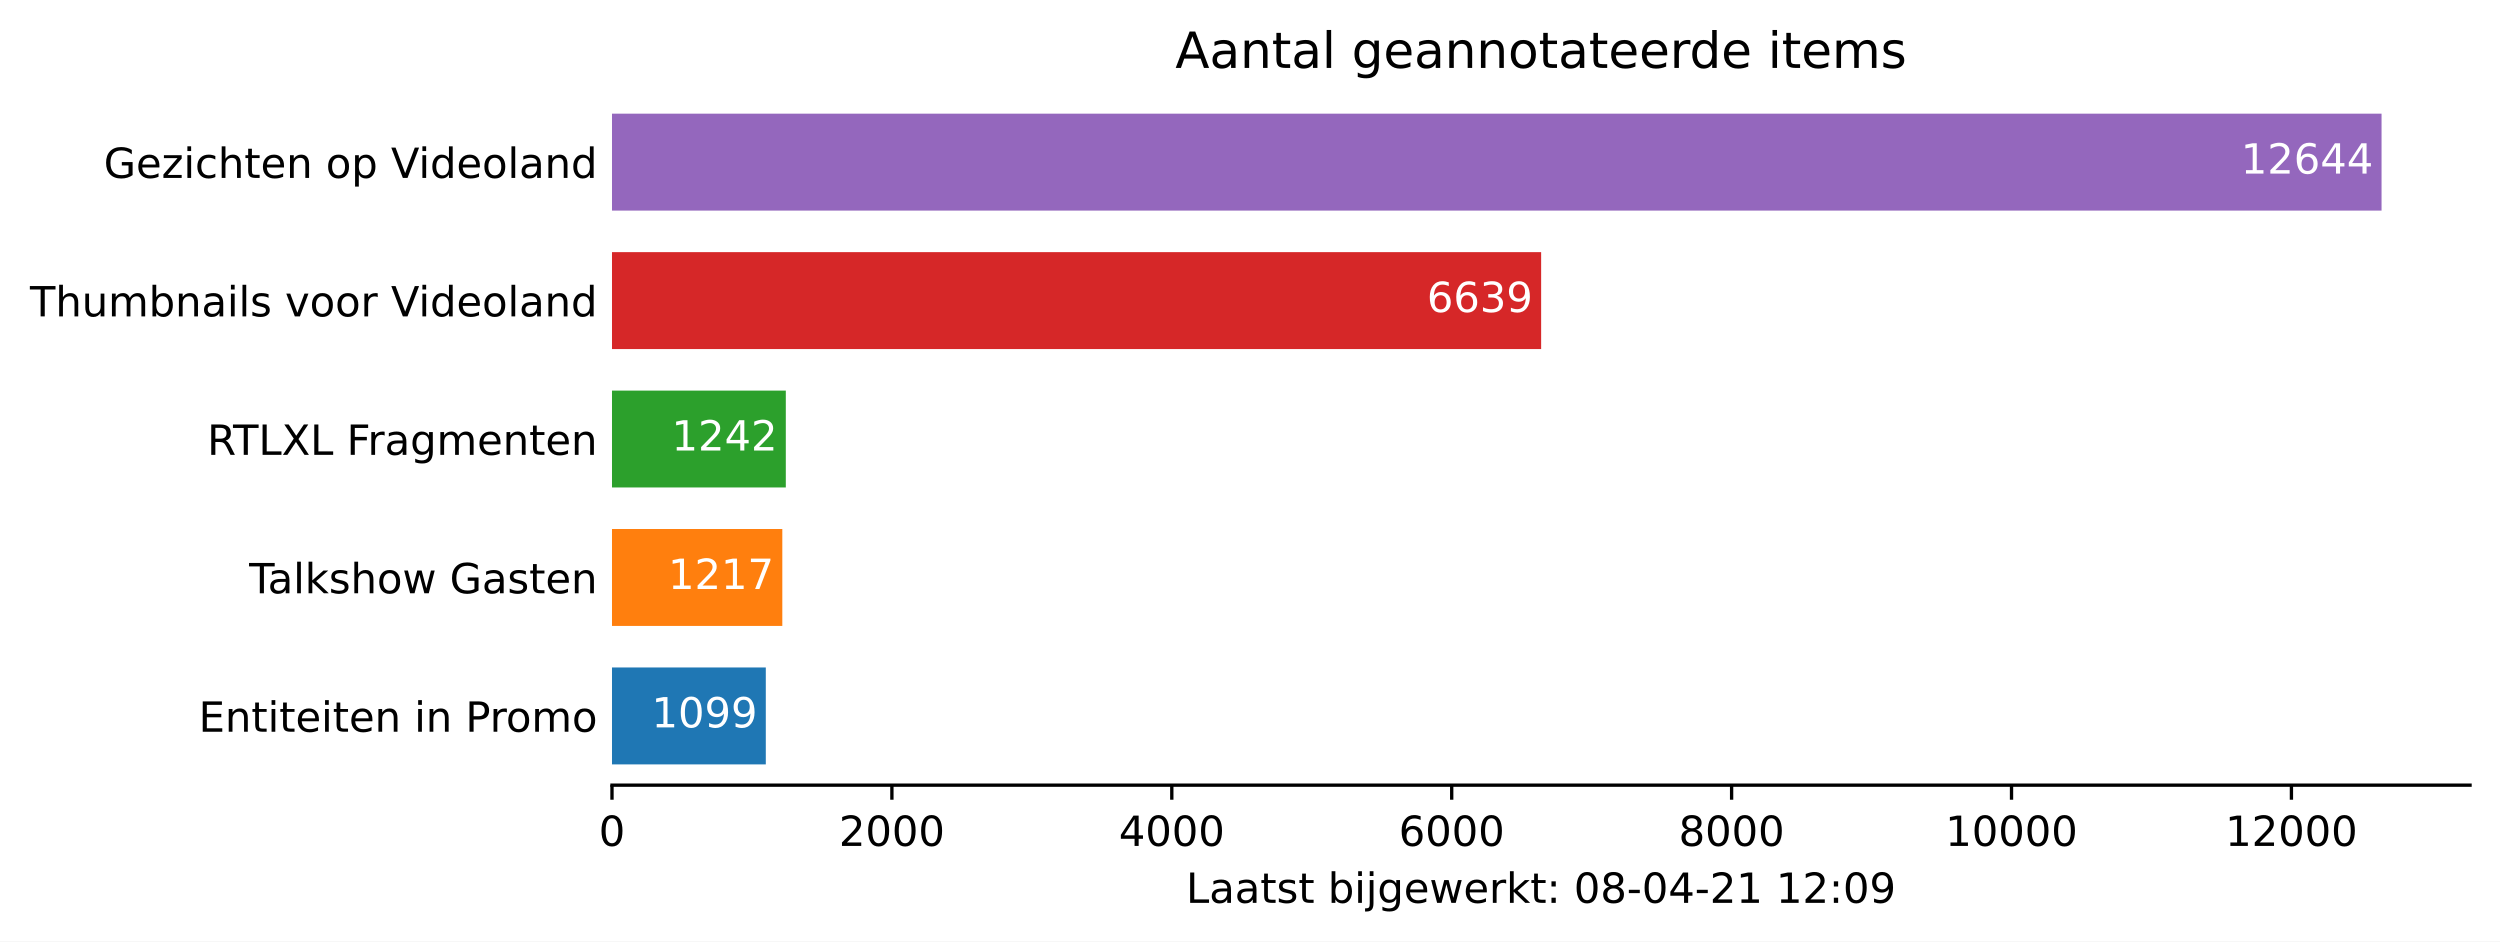
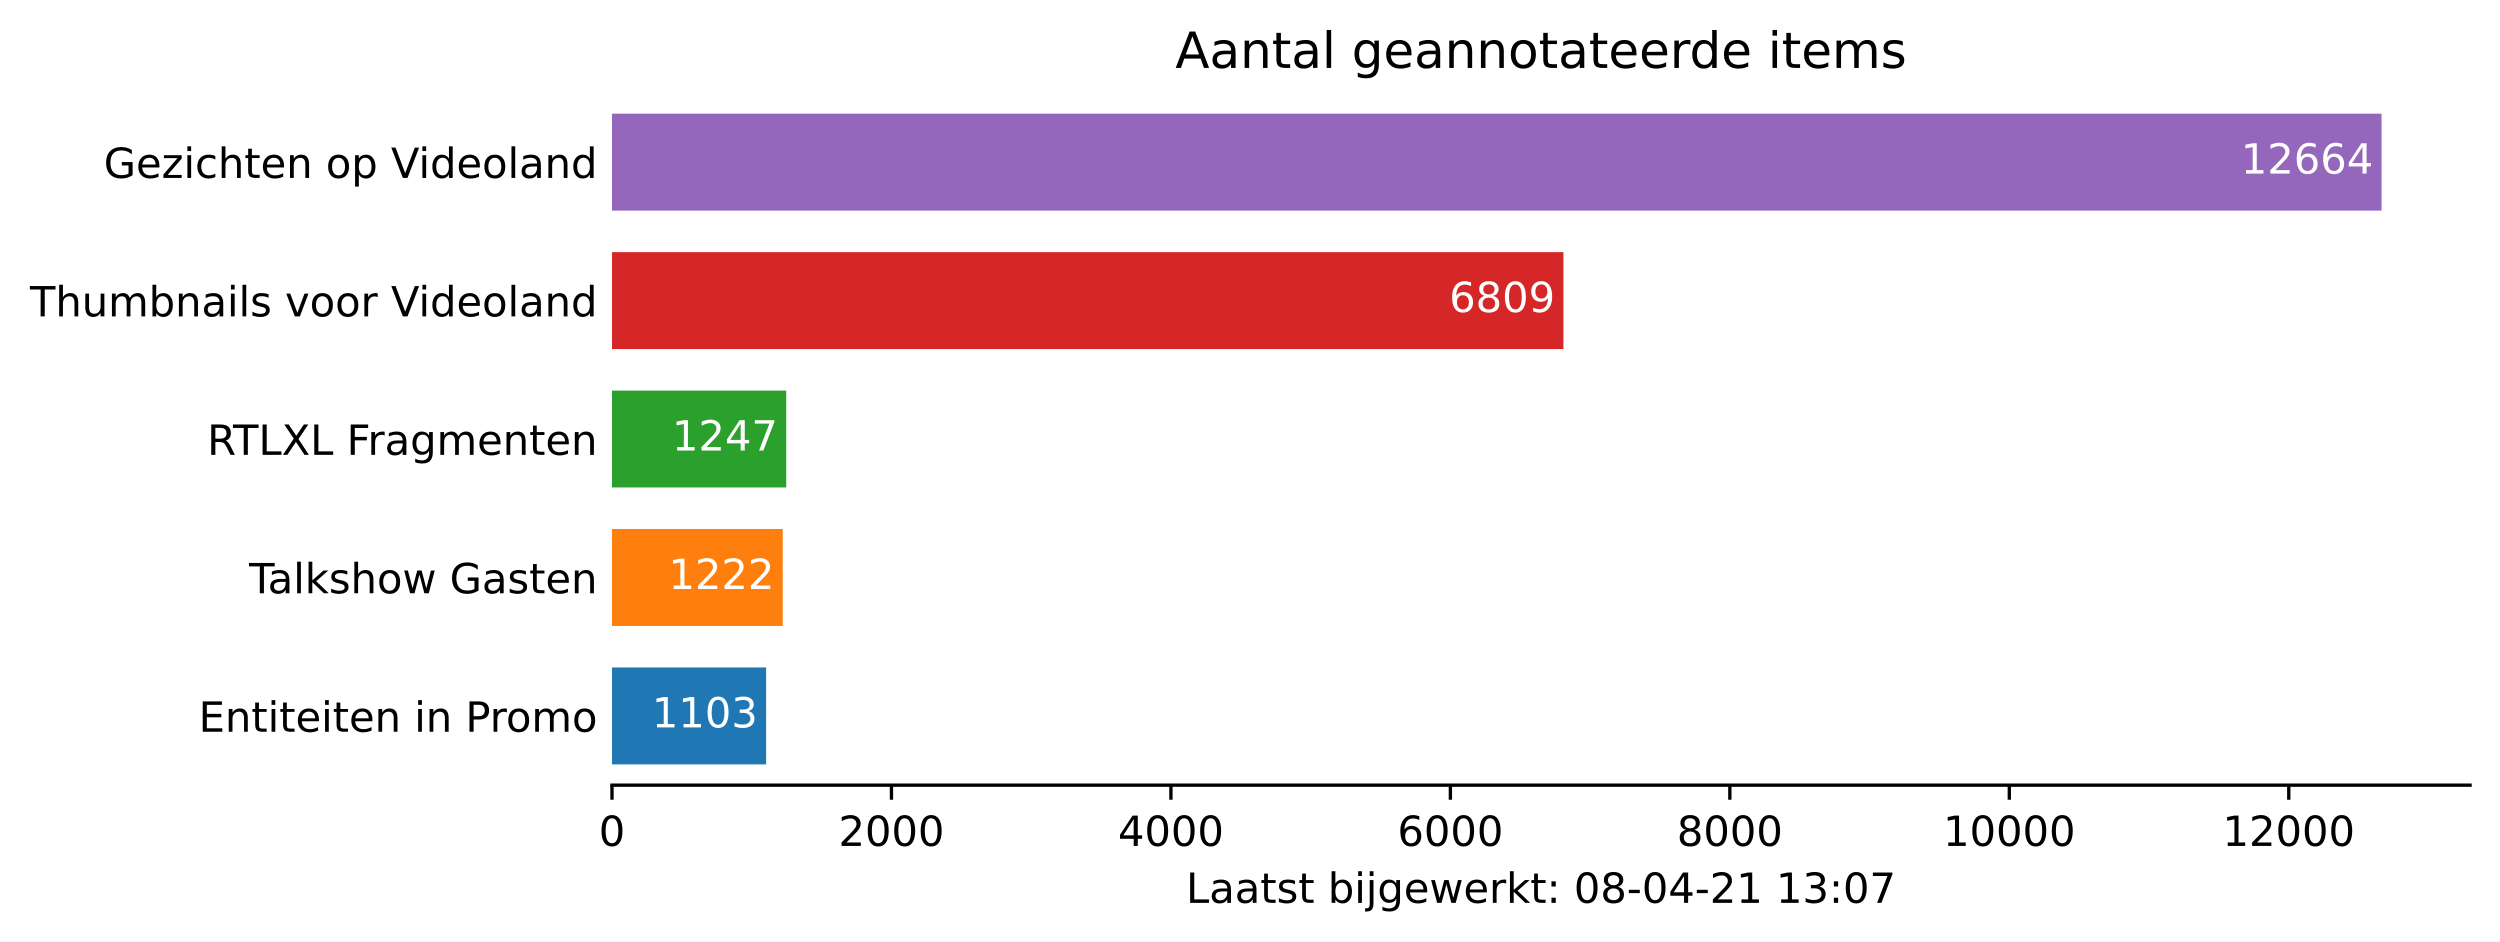
<svg xmlns="http://www.w3.org/2000/svg" xmlns:xlink="http://www.w3.org/1999/xlink" height="226.194pt" version="1.1" viewBox="0 0 600.633 226.194" width="600.633pt">
  <defs>
    <style type="text/css">*{stroke-linecap:butt;stroke-linejoin:round;}</style>
  </defs>
  <g id="figure_1">
    <g id="patch_1">
      <path d="M 0 226.194  L 600.633 226.194  L 600.633 0  L 0 0  z " style="fill:#ffffff;" />
    </g>
    <g id="axes_1">
      <g id="patch_2">
        <path d="M 147.033 188.638  L 593.433 188.638  L 593.433 22.318  L 147.033 22.318  z " style="fill:#ffffff;" />
      </g>
      <g id="patch_3">
-         <path clip-path="url(#pe1abde18d8)" d="M 147.033 183.649  L 183.986 183.649  L 183.986 160.364  L 147.033 160.364  z " style="fill:#1f77b4;" />
+         <path clip-path="url(#p0bf81b974d)" d="M 147.033 183.649  L 184.062 183.649  L 184.062 160.364  L 147.033 160.364  z " style="fill:#1f77b4;" />
      </g>
      <g id="patch_4">
-         <path clip-path="url(#pe1abde18d8)" d="M 147.033 150.385  L 187.953 150.385  L 187.953 127.1  L 147.033 127.1  z " style="fill:#ff7f0e;" />
+         <path clip-path="url(#p0bf81b974d)" d="M 147.033 150.385  L 188.057 150.385  L 188.057 127.1  L 147.033 127.1  z " style="fill:#ff7f0e;" />
      </g>
      <g id="patch_5">
-         <path clip-path="url(#pe1abde18d8)" d="M 147.033 117.121  L 188.794 117.121  L 188.794 93.836  L 147.033 93.836  z " style="fill:#2ca02c;" />
+         <path clip-path="url(#p0bf81b974d)" d="M 147.033 117.121  L 188.896 117.121  L 188.896 93.836  L 147.033 93.836  z " style="fill:#2ca02c;" />
      </g>
      <g id="patch_6">
-         <path clip-path="url(#pe1abde18d8)" d="M 147.033 83.857  L 370.263 83.857  L 370.263 60.572  L 147.033 60.572  z " style="fill:#d62728;" />
+         <path clip-path="url(#p0bf81b974d)" d="M 147.033 83.857  L 375.618 83.857  L 375.618 60.572  L 147.033 60.572  z " style="fill:#d62728;" />
      </g>
      <g id="patch_7">
-         <path clip-path="url(#pe1abde18d8)" d="M 147.033 50.593  L 572.176 50.593  L 572.176 27.308  L 147.033 27.308  z " style="fill:#9467bd;" />
+         <path clip-path="url(#p0bf81b974d)" d="M 147.033 50.593  L 572.176 50.593  L 572.176 27.308  L 147.033 27.308  z " style="fill:#9467bd;" />
      </g>
      <g id="matplotlib.axis_1">
        <g id="xtick_1">
          <g id="line2d_1">
            <defs>
-               <path d="M 0 0  L 0 3.5  " id="mc1a44e7379" style="stroke:#000000;stroke-width:0.8;" />
+               <path d="M 0 0  L 0 3.5  " id="m36cfca9e15" style="stroke:#000000;stroke-width:0.8;" />
            </defs>
            <g>
-               <use style="stroke:#000000;stroke-width:0.8;" x="147.033" xlink:href="#mc1a44e7379" y="188.638" />
+               <use style="stroke:#000000;stroke-width:0.8;" x="147.033" xlink:href="#m36cfca9e15" y="188.638" />
            </g>
          </g>
          <g id="text_1">
            <g transform="translate(143.8516 203.2366)scale(0.1 -0.1)">
              <defs>
                <path d="M 2034 4250  Q 1547 4250 1301 3770  Q 1056 3291 1056 2328  Q 1056 1369 1301 889  Q 1547 409 2034 409  Q 2525 409 2770 889  Q 3016 1369 3016 2328  Q 3016 3291 2770 3770  Q 2525 4250 2034 4250  z M 2034 4750  Q 2819 4750 3233 4129  Q 3647 3509 3647 2328  Q 3647 1150 3233 529  Q 2819 -91 2034 -91  Q 1250 -91 836 529  Q 422 1150 422 2328  Q 422 3509 836 4129  Q 1250 4750 2034 4750  z " id="DejaVuSans-30" transform="scale(0.015625)" />
              </defs>
              <use xlink:href="#DejaVuSans-30" />
            </g>
          </g>
        </g>
        <g id="xtick_2">
          <g id="line2d_2">
            <g>
-               <use style="stroke:#000000;stroke-width:0.8;" x="214.281" xlink:href="#mc1a44e7379" y="188.638" />
+               <use style="stroke:#000000;stroke-width:0.8;" x="214.175" xlink:href="#m36cfca9e15" y="188.638" />
            </g>
          </g>
          <g id="text_2">
-             <g transform="translate(201.556 203.2366)scale(0.1 -0.1)">
+             <g transform="translate(201.4498 203.2366)scale(0.1 -0.1)">
              <defs>
                <path d="M 1228 531  L 3431 531  L 3431 0  L 469 0  L 469 531  Q 828 903 1448 1529  Q 2069 2156 2228 2338  Q 2531 2678 2651 2914  Q 2772 3150 2772 3378  Q 2772 3750 2511 3984  Q 2250 4219 1831 4219  Q 1534 4219 1204 4116  Q 875 4013 500 3803  L 500 4441  Q 881 4594 1212 4672  Q 1544 4750 1819 4750  Q 2544 4750 2975 4387  Q 3406 4025 3406 3419  Q 3406 3131 3298 2873  Q 3191 2616 2906 2266  Q 2828 2175 2409 1742  Q 1991 1309 1228 531  z " id="DejaVuSans-32" transform="scale(0.015625)" />
              </defs>
              <use xlink:href="#DejaVuSans-32" />
              <use x="63.623" xlink:href="#DejaVuSans-30" />
              <use x="127.246" xlink:href="#DejaVuSans-30" />
              <use x="190.869" xlink:href="#DejaVuSans-30" />
            </g>
          </g>
        </g>
        <g id="xtick_3">
          <g id="line2d_3">
            <g>
-               <use style="stroke:#000000;stroke-width:0.8;" x="281.529" xlink:href="#mc1a44e7379" y="188.638" />
+               <use style="stroke:#000000;stroke-width:0.8;" x="281.317" xlink:href="#m36cfca9e15" y="188.638" />
            </g>
          </g>
          <g id="text_3">
-             <g transform="translate(268.8041 203.2366)scale(0.1 -0.1)">
+             <g transform="translate(268.5917 203.2366)scale(0.1 -0.1)">
              <defs>
                <path d="M 2419 4116  L 825 1625  L 2419 1625  L 2419 4116  z M 2253 4666  L 3047 4666  L 3047 1625  L 3713 1625  L 3713 1100  L 3047 1100  L 3047 0  L 2419 0  L 2419 1100  L 313 1100  L 313 1709  L 2253 4666  z " id="DejaVuSans-34" transform="scale(0.015625)" />
              </defs>
              <use xlink:href="#DejaVuSans-34" />
              <use x="63.623" xlink:href="#DejaVuSans-30" />
              <use x="127.246" xlink:href="#DejaVuSans-30" />
              <use x="190.869" xlink:href="#DejaVuSans-30" />
            </g>
          </g>
        </g>
        <g id="xtick_4">
          <g id="line2d_4">
            <g>
-               <use style="stroke:#000000;stroke-width:0.8;" x="348.777" xlink:href="#mc1a44e7379" y="188.638" />
+               <use style="stroke:#000000;stroke-width:0.8;" x="348.459" xlink:href="#m36cfca9e15" y="188.638" />
            </g>
          </g>
          <g id="text_4">
-             <g transform="translate(336.0523 203.2366)scale(0.1 -0.1)">
+             <g transform="translate(335.7337 203.2366)scale(0.1 -0.1)">
              <defs>
                <path d="M 2113 2584  Q 1688 2584 1439 2293  Q 1191 2003 1191 1497  Q 1191 994 1439 701  Q 1688 409 2113 409  Q 2538 409 2786 701  Q 3034 994 3034 1497  Q 3034 2003 2786 2293  Q 2538 2584 2113 2584  z M 3366 4563  L 3366 3988  Q 3128 4100 2886 4159  Q 2644 4219 2406 4219  Q 1781 4219 1451 3797  Q 1122 3375 1075 2522  Q 1259 2794 1537 2939  Q 1816 3084 2150 3084  Q 2853 3084 3261 2657  Q 3669 2231 3669 1497  Q 3669 778 3244 343  Q 2819 -91 2113 -91  Q 1303 -91 875 529  Q 447 1150 447 2328  Q 447 3434 972 4092  Q 1497 4750 2381 4750  Q 2619 4750 2861 4703  Q 3103 4656 3366 4563  z " id="DejaVuSans-36" transform="scale(0.015625)" />
              </defs>
              <use xlink:href="#DejaVuSans-36" />
              <use x="63.623" xlink:href="#DejaVuSans-30" />
              <use x="127.246" xlink:href="#DejaVuSans-30" />
              <use x="190.869" xlink:href="#DejaVuSans-30" />
            </g>
          </g>
        </g>
        <g id="xtick_5">
          <g id="line2d_5">
            <g>
-               <use style="stroke:#000000;stroke-width:0.8;" x="416.025" xlink:href="#mc1a44e7379" y="188.638" />
+               <use style="stroke:#000000;stroke-width:0.8;" x="415.601" xlink:href="#m36cfca9e15" y="188.638" />
            </g>
          </g>
          <g id="text_5">
-             <g transform="translate(403.3004 203.2366)scale(0.1 -0.1)">
+             <g transform="translate(402.8756 203.2366)scale(0.1 -0.1)">
              <defs>
                <path d="M 2034 2216  Q 1584 2216 1326 1975  Q 1069 1734 1069 1313  Q 1069 891 1326 650  Q 1584 409 2034 409  Q 2484 409 2743 651  Q 3003 894 3003 1313  Q 3003 1734 2745 1975  Q 2488 2216 2034 2216  z M 1403 2484  Q 997 2584 770 2862  Q 544 3141 544 3541  Q 544 4100 942 4425  Q 1341 4750 2034 4750  Q 2731 4750 3128 4425  Q 3525 4100 3525 3541  Q 3525 3141 3298 2862  Q 3072 2584 2669 2484  Q 3125 2378 3379 2068  Q 3634 1759 3634 1313  Q 3634 634 3220 271  Q 2806 -91 2034 -91  Q 1263 -91 848 271  Q 434 634 434 1313  Q 434 1759 690 2068  Q 947 2378 1403 2484  z M 1172 3481  Q 1172 3119 1398 2916  Q 1625 2713 2034 2713  Q 2441 2713 2670 2916  Q 2900 3119 2900 3481  Q 2900 3844 2670 4047  Q 2441 4250 2034 4250  Q 1625 4250 1398 4047  Q 1172 3844 1172 3481  z " id="DejaVuSans-38" transform="scale(0.015625)" />
              </defs>
              <use xlink:href="#DejaVuSans-38" />
              <use x="63.623" xlink:href="#DejaVuSans-30" />
              <use x="127.246" xlink:href="#DejaVuSans-30" />
              <use x="190.869" xlink:href="#DejaVuSans-30" />
            </g>
          </g>
        </g>
        <g id="xtick_6">
          <g id="line2d_6">
            <g>
-               <use style="stroke:#000000;stroke-width:0.8;" x="483.274" xlink:href="#mc1a44e7379" y="188.638" />
+               <use style="stroke:#000000;stroke-width:0.8;" x="482.743" xlink:href="#m36cfca9e15" y="188.638" />
            </g>
          </g>
          <g id="text_6">
-             <g transform="translate(467.3674 203.2366)scale(0.1 -0.1)">
+             <g transform="translate(466.8363 203.2366)scale(0.1 -0.1)">
              <defs>
                <path d="M 794 531  L 1825 531  L 1825 4091  L 703 3866  L 703 4441  L 1819 4666  L 2450 4666  L 2450 531  L 3481 531  L 3481 0  L 794 0  L 794 531  z " id="DejaVuSans-31" transform="scale(0.015625)" />
              </defs>
              <use xlink:href="#DejaVuSans-31" />
              <use x="63.623" xlink:href="#DejaVuSans-30" />
              <use x="127.246" xlink:href="#DejaVuSans-30" />
              <use x="190.869" xlink:href="#DejaVuSans-30" />
              <use x="254.492" xlink:href="#DejaVuSans-30" />
            </g>
          </g>
        </g>
        <g id="xtick_7">
          <g id="line2d_7">
            <g>
-               <use style="stroke:#000000;stroke-width:0.8;" x="550.522" xlink:href="#mc1a44e7379" y="188.638" />
+               <use style="stroke:#000000;stroke-width:0.8;" x="549.885" xlink:href="#m36cfca9e15" y="188.638" />
            </g>
          </g>
          <g id="text_7">
-             <g transform="translate(534.6155 203.2366)scale(0.1 -0.1)">
+             <g transform="translate(533.9783 203.2366)scale(0.1 -0.1)">
              <use xlink:href="#DejaVuSans-31" />
              <use x="63.623" xlink:href="#DejaVuSans-32" />
              <use x="127.246" xlink:href="#DejaVuSans-30" />
              <use x="190.869" xlink:href="#DejaVuSans-30" />
              <use x="254.492" xlink:href="#DejaVuSans-30" />
            </g>
          </g>
        </g>
        <g id="text_8">
          <g transform="translate(284.9578 216.9147)scale(0.1 -0.1)">
            <defs>
              <path d="M 628 4666  L 1259 4666  L 1259 531  L 3531 531  L 3531 0  L 628 0  L 628 4666  z " id="DejaVuSans-4c" transform="scale(0.015625)" />
              <path d="M 2194 1759  Q 1497 1759 1228 1600  Q 959 1441 959 1056  Q 959 750 1161 570  Q 1363 391 1709 391  Q 2188 391 2477 730  Q 2766 1069 2766 1631  L 2766 1759  L 2194 1759  z M 3341 1997  L 3341 0  L 2766 0  L 2766 531  Q 2569 213 2275 61  Q 1981 -91 1556 -91  Q 1019 -91 701 211  Q 384 513 384 1019  Q 384 1609 779 1909  Q 1175 2209 1959 2209  L 2766 2209  L 2766 2266  Q 2766 2663 2505 2880  Q 2244 3097 1772 3097  Q 1472 3097 1187 3025  Q 903 2953 641 2809  L 641 3341  Q 956 3463 1253 3523  Q 1550 3584 1831 3584  Q 2591 3584 2966 3190  Q 3341 2797 3341 1997  z " id="DejaVuSans-61" transform="scale(0.015625)" />
              <path d="M 1172 4494  L 1172 3500  L 2356 3500  L 2356 3053  L 1172 3053  L 1172 1153  Q 1172 725 1289 603  Q 1406 481 1766 481  L 2356 481  L 2356 0  L 1766 0  Q 1100 0 847 248  Q 594 497 594 1153  L 594 3053  L 172 3053  L 172 3500  L 594 3500  L 594 4494  L 1172 4494  z " id="DejaVuSans-74" transform="scale(0.015625)" />
              <path d="M 2834 3397  L 2834 2853  Q 2591 2978 2328 3040  Q 2066 3103 1784 3103  Q 1356 3103 1142 2972  Q 928 2841 928 2578  Q 928 2378 1081 2264  Q 1234 2150 1697 2047  L 1894 2003  Q 2506 1872 2764 1633  Q 3022 1394 3022 966  Q 3022 478 2636 193  Q 2250 -91 1575 -91  Q 1294 -91 989 -36  Q 684 19 347 128  L 347 722  Q 666 556 975 473  Q 1284 391 1588 391  Q 1994 391 2212 530  Q 2431 669 2431 922  Q 2431 1156 2273 1281  Q 2116 1406 1581 1522  L 1381 1569  Q 847 1681 609 1914  Q 372 2147 372 2553  Q 372 3047 722 3315  Q 1072 3584 1716 3584  Q 2034 3584 2315 3537  Q 2597 3491 2834 3397  z " id="DejaVuSans-73" transform="scale(0.015625)" />
              <path id="DejaVuSans-20" transform="scale(0.015625)" />
              <path d="M 3116 1747  Q 3116 2381 2855 2742  Q 2594 3103 2138 3103  Q 1681 3103 1420 2742  Q 1159 2381 1159 1747  Q 1159 1113 1420 752  Q 1681 391 2138 391  Q 2594 391 2855 752  Q 3116 1113 3116 1747  z M 1159 2969  Q 1341 3281 1617 3432  Q 1894 3584 2278 3584  Q 2916 3584 3314 3078  Q 3713 2572 3713 1747  Q 3713 922 3314 415  Q 2916 -91 2278 -91  Q 1894 -91 1617 61  Q 1341 213 1159 525  L 1159 0  L 581 0  L 581 4863  L 1159 4863  L 1159 2969  z " id="DejaVuSans-62" transform="scale(0.015625)" />
              <path d="M 603 3500  L 1178 3500  L 1178 0  L 603 0  L 603 3500  z M 603 4863  L 1178 4863  L 1178 4134  L 603 4134  L 603 4863  z " id="DejaVuSans-69" transform="scale(0.015625)" />
              <path d="M 603 3500  L 1178 3500  L 1178 -63  Q 1178 -731 923 -1031  Q 669 -1331 103 -1331  L -116 -1331  L -116 -844  L 38 -844  Q 366 -844 484 -692  Q 603 -541 603 -63  L 603 3500  z M 603 4863  L 1178 4863  L 1178 4134  L 603 4134  L 603 4863  z " id="DejaVuSans-6a" transform="scale(0.015625)" />
              <path d="M 2906 1791  Q 2906 2416 2648 2759  Q 2391 3103 1925 3103  Q 1463 3103 1205 2759  Q 947 2416 947 1791  Q 947 1169 1205 825  Q 1463 481 1925 481  Q 2391 481 2648 825  Q 2906 1169 2906 1791  z M 3481 434  Q 3481 -459 3084 -895  Q 2688 -1331 1869 -1331  Q 1566 -1331 1297 -1286  Q 1028 -1241 775 -1147  L 775 -588  Q 1028 -725 1275 -790  Q 1522 -856 1778 -856  Q 2344 -856 2625 -561  Q 2906 -266 2906 331  L 2906 616  Q 2728 306 2450 153  Q 2172 0 1784 0  Q 1141 0 747 490  Q 353 981 353 1791  Q 353 2603 747 3093  Q 1141 3584 1784 3584  Q 2172 3584 2450 3431  Q 2728 3278 2906 2969  L 2906 3500  L 3481 3500  L 3481 434  z " id="DejaVuSans-67" transform="scale(0.015625)" />
              <path d="M 3597 1894  L 3597 1613  L 953 1613  Q 991 1019 1311 708  Q 1631 397 2203 397  Q 2534 397 2845 478  Q 3156 559 3463 722  L 3463 178  Q 3153 47 2828 -22  Q 2503 -91 2169 -91  Q 1331 -91 842 396  Q 353 884 353 1716  Q 353 2575 817 3079  Q 1281 3584 2069 3584  Q 2775 3584 3186 3129  Q 3597 2675 3597 1894  z M 3022 2063  Q 3016 2534 2758 2815  Q 2500 3097 2075 3097  Q 1594 3097 1305 2825  Q 1016 2553 972 2059  L 3022 2063  z " id="DejaVuSans-65" transform="scale(0.015625)" />
              <path d="M 269 3500  L 844 3500  L 1563 769  L 2278 3500  L 2956 3500  L 3675 769  L 4391 3500  L 4966 3500  L 4050 0  L 3372 0  L 2619 2869  L 1863 0  L 1184 0  L 269 3500  z " id="DejaVuSans-77" transform="scale(0.015625)" />
              <path d="M 2631 2963  Q 2534 3019 2420 3045  Q 2306 3072 2169 3072  Q 1681 3072 1420 2755  Q 1159 2438 1159 1844  L 1159 0  L 581 0  L 581 3500  L 1159 3500  L 1159 2956  Q 1341 3275 1631 3429  Q 1922 3584 2338 3584  Q 2397 3584 2469 3576  Q 2541 3569 2628 3553  L 2631 2963  z " id="DejaVuSans-72" transform="scale(0.015625)" />
              <path d="M 581 4863  L 1159 4863  L 1159 1991  L 2875 3500  L 3609 3500  L 1753 1863  L 3688 0  L 2938 0  L 1159 1709  L 1159 0  L 581 0  L 581 4863  z " id="DejaVuSans-6b" transform="scale(0.015625)" />
              <path d="M 750 794  L 1409 794  L 1409 0  L 750 0  L 750 794  z M 750 3309  L 1409 3309  L 1409 2516  L 750 2516  L 750 3309  z " id="DejaVuSans-3a" transform="scale(0.015625)" />
              <path d="M 313 2009  L 1997 2009  L 1997 1497  L 313 1497  L 313 2009  z " id="DejaVuSans-2d" transform="scale(0.015625)" />
-               <path d="M 703 97  L 703 672  Q 941 559 1184 500  Q 1428 441 1663 441  Q 2288 441 2617 861  Q 2947 1281 2994 2138  Q 2813 1869 2534 1725  Q 2256 1581 1919 1581  Q 1219 1581 811 2004  Q 403 2428 403 3163  Q 403 3881 828 4315  Q 1253 4750 1959 4750  Q 2769 4750 3195 4129  Q 3622 3509 3622 2328  Q 3622 1225 3098 567  Q 2575 -91 1691 -91  Q 1453 -91 1209 -44  Q 966 3 703 97  z M 1959 2075  Q 2384 2075 2632 2365  Q 2881 2656 2881 3163  Q 2881 3666 2632 3958  Q 2384 4250 1959 4250  Q 1534 4250 1286 3958  Q 1038 3666 1038 3163  Q 1038 2656 1286 2365  Q 1534 2075 1959 2075  z " id="DejaVuSans-39" transform="scale(0.015625)" />
+               <path d="M 2597 2516  Q 3050 2419 3304 2112  Q 3559 1806 3559 1356  Q 3559 666 3084 287  Q 2609 -91 1734 -91  Q 1441 -91 1130 -33  Q 819 25 488 141  L 488 750  Q 750 597 1062 519  Q 1375 441 1716 441  Q 2309 441 2620 675  Q 2931 909 2931 1356  Q 2931 1769 2642 2001  Q 2353 2234 1838 2234  L 1294 2234  L 1294 2753  L 1863 2753  Q 2328 2753 2575 2939  Q 2822 3125 2822 3475  Q 2822 3834 2567 4026  Q 2313 4219 1838 4219  Q 1578 4219 1281 4162  Q 984 4106 628 3988  L 628 4550  Q 988 4650 1302 4700  Q 1616 4750 1894 4750  Q 2613 4750 3031 4423  Q 3450 4097 3450 3541  Q 3450 3153 3228 2886  Q 3006 2619 2597 2516  z " id="DejaVuSans-33" transform="scale(0.015625)" />
+               <path d="M 525 4666  L 3525 4666  L 3525 4397  L 1831 0  L 1172 0  L 2766 4134  L 525 4134  L 525 4666  z " id="DejaVuSans-37" transform="scale(0.015625)" />
            </defs>
            <use xlink:href="#DejaVuSans-4c" />
            <use x="55.713" xlink:href="#DejaVuSans-61" />
            <use x="116.992" xlink:href="#DejaVuSans-61" />
            <use x="178.271" xlink:href="#DejaVuSans-74" />
            <use x="217.48" xlink:href="#DejaVuSans-73" />
            <use x="269.58" xlink:href="#DejaVuSans-74" />
            <use x="308.789" xlink:href="#DejaVuSans-20" />
            <use x="340.576" xlink:href="#DejaVuSans-62" />
            <use x="404.053" xlink:href="#DejaVuSans-69" />
            <use x="431.836" xlink:href="#DejaVuSans-6a" />
            <use x="459.619" xlink:href="#DejaVuSans-67" />
            <use x="523.096" xlink:href="#DejaVuSans-65" />
            <use x="584.619" xlink:href="#DejaVuSans-77" />
            <use x="666.406" xlink:href="#DejaVuSans-65" />
            <use x="727.93" xlink:href="#DejaVuSans-72" />
            <use x="769.043" xlink:href="#DejaVuSans-6b" />
            <use x="826.953" xlink:href="#DejaVuSans-74" />
            <use x="866.162" xlink:href="#DejaVuSans-3a" />
            <use x="899.854" xlink:href="#DejaVuSans-20" />
            <use x="931.641" xlink:href="#DejaVuSans-30" />
            <use x="995.264" xlink:href="#DejaVuSans-38" />
            <use x="1058.887" xlink:href="#DejaVuSans-2d" />
            <use x="1094.971" xlink:href="#DejaVuSans-30" />
            <use x="1158.594" xlink:href="#DejaVuSans-34" />
            <use x="1222.217" xlink:href="#DejaVuSans-2d" />
            <use x="1258.301" xlink:href="#DejaVuSans-32" />
            <use x="1321.924" xlink:href="#DejaVuSans-31" />
            <use x="1385.547" xlink:href="#DejaVuSans-20" />
            <use x="1417.334" xlink:href="#DejaVuSans-31" />
-             <use x="1480.957" xlink:href="#DejaVuSans-32" />
+             <use x="1480.957" xlink:href="#DejaVuSans-33" />
            <use x="1544.58" xlink:href="#DejaVuSans-3a" />
            <use x="1578.271" xlink:href="#DejaVuSans-30" />
-             <use x="1641.895" xlink:href="#DejaVuSans-39" />
+             <use x="1641.895" xlink:href="#DejaVuSans-37" />
          </g>
        </g>
      </g>
      <g id="matplotlib.axis_2">
        <g id="ytick_1">
          <g id="line2d_8" />
          <g id="text_9">
            <g transform="translate(47.725 175.8053)scale(0.1 -0.1)">
              <defs>
                <path d="M 628 4666  L 3578 4666  L 3578 4134  L 1259 4134  L 1259 2753  L 3481 2753  L 3481 2222  L 1259 2222  L 1259 531  L 3634 531  L 3634 0  L 628 0  L 628 4666  z " id="DejaVuSans-45" transform="scale(0.015625)" />
                <path d="M 3513 2113  L 3513 0  L 2938 0  L 2938 2094  Q 2938 2591 2744 2837  Q 2550 3084 2163 3084  Q 1697 3084 1428 2787  Q 1159 2491 1159 1978  L 1159 0  L 581 0  L 581 3500  L 1159 3500  L 1159 2956  Q 1366 3272 1645 3428  Q 1925 3584 2291 3584  Q 2894 3584 3203 3211  Q 3513 2838 3513 2113  z " id="DejaVuSans-6e" transform="scale(0.015625)" />
                <path d="M 1259 4147  L 1259 2394  L 2053 2394  Q 2494 2394 2734 2622  Q 2975 2850 2975 3272  Q 2975 3691 2734 3919  Q 2494 4147 2053 4147  L 1259 4147  z M 628 4666  L 2053 4666  Q 2838 4666 3239 4311  Q 3641 3956 3641 3272  Q 3641 2581 3239 2228  Q 2838 1875 2053 1875  L 1259 1875  L 1259 0  L 628 0  L 628 4666  z " id="DejaVuSans-50" transform="scale(0.015625)" />
                <path d="M 1959 3097  Q 1497 3097 1228 2736  Q 959 2375 959 1747  Q 959 1119 1226 758  Q 1494 397 1959 397  Q 2419 397 2687 759  Q 2956 1122 2956 1747  Q 2956 2369 2687 2733  Q 2419 3097 1959 3097  z M 1959 3584  Q 2709 3584 3137 3096  Q 3566 2609 3566 1747  Q 3566 888 3137 398  Q 2709 -91 1959 -91  Q 1206 -91 779 398  Q 353 888 353 1747  Q 353 2609 779 3096  Q 1206 3584 1959 3584  z " id="DejaVuSans-6f" transform="scale(0.015625)" />
                <path d="M 3328 2828  Q 3544 3216 3844 3400  Q 4144 3584 4550 3584  Q 5097 3584 5394 3201  Q 5691 2819 5691 2113  L 5691 0  L 5113 0  L 5113 2094  Q 5113 2597 4934 2840  Q 4756 3084 4391 3084  Q 3944 3084 3684 2787  Q 3425 2491 3425 1978  L 3425 0  L 2847 0  L 2847 2094  Q 2847 2600 2669 2842  Q 2491 3084 2119 3084  Q 1678 3084 1418 2786  Q 1159 2488 1159 1978  L 1159 0  L 581 0  L 581 3500  L 1159 3500  L 1159 2956  Q 1356 3278 1631 3431  Q 1906 3584 2284 3584  Q 2666 3584 2933 3390  Q 3200 3197 3328 2828  z " id="DejaVuSans-6d" transform="scale(0.015625)" />
              </defs>
              <use xlink:href="#DejaVuSans-45" />
              <use x="63.184" xlink:href="#DejaVuSans-6e" />
              <use x="126.562" xlink:href="#DejaVuSans-74" />
              <use x="165.771" xlink:href="#DejaVuSans-69" />
              <use x="193.555" xlink:href="#DejaVuSans-74" />
              <use x="232.764" xlink:href="#DejaVuSans-65" />
              <use x="294.287" xlink:href="#DejaVuSans-69" />
              <use x="322.07" xlink:href="#DejaVuSans-74" />
              <use x="361.279" xlink:href="#DejaVuSans-65" />
              <use x="422.803" xlink:href="#DejaVuSans-6e" />
              <use x="486.182" xlink:href="#DejaVuSans-20" />
              <use x="517.969" xlink:href="#DejaVuSans-69" />
              <use x="545.752" xlink:href="#DejaVuSans-6e" />
              <use x="609.131" xlink:href="#DejaVuSans-20" />
              <use x="640.918" xlink:href="#DejaVuSans-50" />
              <use x="699.471" xlink:href="#DejaVuSans-72" />
              <use x="738.334" xlink:href="#DejaVuSans-6f" />
              <use x="799.516" xlink:href="#DejaVuSans-6d" />
              <use x="896.928" xlink:href="#DejaVuSans-6f" />
            </g>
          </g>
        </g>
        <g id="ytick_2">
          <g id="line2d_9" />
          <g id="text_10">
            <g transform="translate(59.85938 142.5413)scale(0.1 -0.1)">
              <defs>
                <path d="M -19 4666  L 3928 4666  L 3928 4134  L 2272 4134  L 2272 0  L 1638 0  L 1638 4134  L -19 4134  L -19 4666  z " id="DejaVuSans-54" transform="scale(0.015625)" />
                <path d="M 603 4863  L 1178 4863  L 1178 0  L 603 0  L 603 4863  z " id="DejaVuSans-6c" transform="scale(0.015625)" />
                <path d="M 3513 2113  L 3513 0  L 2938 0  L 2938 2094  Q 2938 2591 2744 2837  Q 2550 3084 2163 3084  Q 1697 3084 1428 2787  Q 1159 2491 1159 1978  L 1159 0  L 581 0  L 581 4863  L 1159 4863  L 1159 2956  Q 1366 3272 1645 3428  Q 1925 3584 2291 3584  Q 2894 3584 3203 3211  Q 3513 2838 3513 2113  z " id="DejaVuSans-68" transform="scale(0.015625)" />
                <path d="M 3809 666  L 3809 1919  L 2778 1919  L 2778 2438  L 4434 2438  L 4434 434  Q 4069 175 3628 42  Q 3188 -91 2688 -91  Q 1594 -91 976 548  Q 359 1188 359 2328  Q 359 3472 976 4111  Q 1594 4750 2688 4750  Q 3144 4750 3555 4637  Q 3966 4525 4313 4306  L 4313 3634  Q 3963 3931 3569 4081  Q 3175 4231 2741 4231  Q 1884 4231 1454 3753  Q 1025 3275 1025 2328  Q 1025 1384 1454 906  Q 1884 428 2741 428  Q 3075 428 3337 486  Q 3600 544 3809 666  z " id="DejaVuSans-47" transform="scale(0.015625)" />
              </defs>
              <use xlink:href="#DejaVuSans-54" />
              <use x="44.584" xlink:href="#DejaVuSans-61" />
              <use x="105.863" xlink:href="#DejaVuSans-6c" />
              <use x="133.646" xlink:href="#DejaVuSans-6b" />
              <use x="191.557" xlink:href="#DejaVuSans-73" />
              <use x="243.656" xlink:href="#DejaVuSans-68" />
              <use x="307.035" xlink:href="#DejaVuSans-6f" />
              <use x="368.217" xlink:href="#DejaVuSans-77" />
              <use x="450.004" xlink:href="#DejaVuSans-20" />
              <use x="481.791" xlink:href="#DejaVuSans-47" />
              <use x="559.281" xlink:href="#DejaVuSans-61" />
              <use x="620.561" xlink:href="#DejaVuSans-73" />
              <use x="672.66" xlink:href="#DejaVuSans-74" />
              <use x="711.869" xlink:href="#DejaVuSans-65" />
              <use x="773.393" xlink:href="#DejaVuSans-6e" />
            </g>
          </g>
        </g>
        <g id="ytick_3">
          <g id="line2d_10" />
          <g id="text_11">
            <g transform="translate(49.77344 109.2773)scale(0.1 -0.1)">
              <defs>
                <path d="M 2841 2188  Q 3044 2119 3236 1894  Q 3428 1669 3622 1275  L 4263 0  L 3584 0  L 2988 1197  Q 2756 1666 2539 1819  Q 2322 1972 1947 1972  L 1259 1972  L 1259 0  L 628 0  L 628 4666  L 2053 4666  Q 2853 4666 3247 4331  Q 3641 3997 3641 3322  Q 3641 2881 3436 2590  Q 3231 2300 2841 2188  z M 1259 4147  L 1259 2491  L 2053 2491  Q 2509 2491 2742 2702  Q 2975 2913 2975 3322  Q 2975 3731 2742 3939  Q 2509 4147 2053 4147  L 1259 4147  z " id="DejaVuSans-52" transform="scale(0.015625)" />
                <path d="M 403 4666  L 1081 4666  L 2241 2931  L 3406 4666  L 4084 4666  L 2584 2425  L 4184 0  L 3506 0  L 2194 1984  L 872 0  L 191 0  L 1856 2491  L 403 4666  z " id="DejaVuSans-58" transform="scale(0.015625)" />
                <path d="M 628 4666  L 3309 4666  L 3309 4134  L 1259 4134  L 1259 2759  L 3109 2759  L 3109 2228  L 1259 2228  L 1259 0  L 628 0  L 628 4666  z " id="DejaVuSans-46" transform="scale(0.015625)" />
              </defs>
              <use xlink:href="#DejaVuSans-52" />
              <use x="62.232" xlink:href="#DejaVuSans-54" />
              <use x="123.316" xlink:href="#DejaVuSans-4c" />
              <use x="179.029" xlink:href="#DejaVuSans-58" />
              <use x="247.535" xlink:href="#DejaVuSans-4c" />
              <use x="303.248" xlink:href="#DejaVuSans-20" />
              <use x="335.035" xlink:href="#DejaVuSans-46" />
              <use x="385.305" xlink:href="#DejaVuSans-72" />
              <use x="426.418" xlink:href="#DejaVuSans-61" />
              <use x="487.697" xlink:href="#DejaVuSans-67" />
              <use x="551.174" xlink:href="#DejaVuSans-6d" />
              <use x="648.586" xlink:href="#DejaVuSans-65" />
              <use x="710.109" xlink:href="#DejaVuSans-6e" />
              <use x="773.488" xlink:href="#DejaVuSans-74" />
              <use x="812.697" xlink:href="#DejaVuSans-65" />
              <use x="874.221" xlink:href="#DejaVuSans-6e" />
            </g>
          </g>
        </g>
        <g id="ytick_4">
          <g id="line2d_11" />
          <g id="text_12">
            <g transform="translate(7.2 76.01334)scale(0.1 -0.1)">
              <defs>
                <path d="M 544 1381  L 544 3500  L 1119 3500  L 1119 1403  Q 1119 906 1312 657  Q 1506 409 1894 409  Q 2359 409 2629 706  Q 2900 1003 2900 1516  L 2900 3500  L 3475 3500  L 3475 0  L 2900 0  L 2900 538  Q 2691 219 2414 64  Q 2138 -91 1772 -91  Q 1169 -91 856 284  Q 544 659 544 1381  z M 1991 3584  L 1991 3584  z " id="DejaVuSans-75" transform="scale(0.015625)" />
                <path d="M 191 3500  L 800 3500  L 1894 563  L 2988 3500  L 3597 3500  L 2284 0  L 1503 0  L 191 3500  z " id="DejaVuSans-76" transform="scale(0.015625)" />
                <path d="M 1831 0  L 50 4666  L 709 4666  L 2188 738  L 3669 4666  L 4325 4666  L 2547 0  L 1831 0  z " id="DejaVuSans-56" transform="scale(0.015625)" />
                <path d="M 2906 2969  L 2906 4863  L 3481 4863  L 3481 0  L 2906 0  L 2906 525  Q 2725 213 2448 61  Q 2172 -91 1784 -91  Q 1150 -91 751 415  Q 353 922 353 1747  Q 353 2572 751 3078  Q 1150 3584 1784 3584  Q 2172 3584 2448 3432  Q 2725 3281 2906 2969  z M 947 1747  Q 947 1113 1208 752  Q 1469 391 1925 391  Q 2381 391 2643 752  Q 2906 1113 2906 1747  Q 2906 2381 2643 2742  Q 2381 3103 1925 3103  Q 1469 3103 1208 2742  Q 947 2381 947 1747  z " id="DejaVuSans-64" transform="scale(0.015625)" />
              </defs>
              <use xlink:href="#DejaVuSans-54" />
              <use x="61.084" xlink:href="#DejaVuSans-68" />
              <use x="124.463" xlink:href="#DejaVuSans-75" />
              <use x="187.842" xlink:href="#DejaVuSans-6d" />
              <use x="285.254" xlink:href="#DejaVuSans-62" />
              <use x="348.73" xlink:href="#DejaVuSans-6e" />
              <use x="412.109" xlink:href="#DejaVuSans-61" />
              <use x="473.389" xlink:href="#DejaVuSans-69" />
              <use x="501.172" xlink:href="#DejaVuSans-6c" />
              <use x="528.955" xlink:href="#DejaVuSans-73" />
              <use x="581.055" xlink:href="#DejaVuSans-20" />
              <use x="612.842" xlink:href="#DejaVuSans-76" />
              <use x="672.021" xlink:href="#DejaVuSans-6f" />
              <use x="733.203" xlink:href="#DejaVuSans-6f" />
              <use x="794.385" xlink:href="#DejaVuSans-72" />
              <use x="835.498" xlink:href="#DejaVuSans-20" />
              <use x="867.285" xlink:href="#DejaVuSans-56" />
              <use x="933.443" xlink:href="#DejaVuSans-69" />
              <use x="961.227" xlink:href="#DejaVuSans-64" />
              <use x="1024.703" xlink:href="#DejaVuSans-65" />
              <use x="1086.227" xlink:href="#DejaVuSans-6f" />
              <use x="1147.408" xlink:href="#DejaVuSans-6c" />
              <use x="1175.191" xlink:href="#DejaVuSans-61" />
              <use x="1236.471" xlink:href="#DejaVuSans-6e" />
              <use x="1299.85" xlink:href="#DejaVuSans-64" />
            </g>
          </g>
        </g>
        <g id="ytick_5">
          <g id="line2d_12" />
          <g id="text_13">
            <g transform="translate(24.92813 42.74934)scale(0.1 -0.1)">
              <defs>
                <path d="M 353 3500  L 3084 3500  L 3084 2975  L 922 459  L 3084 459  L 3084 0  L 275 0  L 275 525  L 2438 3041  L 353 3041  L 353 3500  z " id="DejaVuSans-7a" transform="scale(0.015625)" />
                <path d="M 3122 3366  L 3122 2828  Q 2878 2963 2633 3030  Q 2388 3097 2138 3097  Q 1578 3097 1268 2742  Q 959 2388 959 1747  Q 959 1106 1268 751  Q 1578 397 2138 397  Q 2388 397 2633 464  Q 2878 531 3122 666  L 3122 134  Q 2881 22 2623 -34  Q 2366 -91 2075 -91  Q 1284 -91 818 406  Q 353 903 353 1747  Q 353 2603 823 3093  Q 1294 3584 2113 3584  Q 2378 3584 2631 3529  Q 2884 3475 3122 3366  z " id="DejaVuSans-63" transform="scale(0.015625)" />
                <path d="M 1159 525  L 1159 -1331  L 581 -1331  L 581 3500  L 1159 3500  L 1159 2969  Q 1341 3281 1617 3432  Q 1894 3584 2278 3584  Q 2916 3584 3314 3078  Q 3713 2572 3713 1747  Q 3713 922 3314 415  Q 2916 -91 2278 -91  Q 1894 -91 1617 61  Q 1341 213 1159 525  z M 3116 1747  Q 3116 2381 2855 2742  Q 2594 3103 2138 3103  Q 1681 3103 1420 2742  Q 1159 2381 1159 1747  Q 1159 1113 1420 752  Q 1681 391 2138 391  Q 2594 391 2855 752  Q 3116 1113 3116 1747  z " id="DejaVuSans-70" transform="scale(0.015625)" />
              </defs>
              <use xlink:href="#DejaVuSans-47" />
              <use x="77.49" xlink:href="#DejaVuSans-65" />
              <use x="139.014" xlink:href="#DejaVuSans-7a" />
              <use x="191.504" xlink:href="#DejaVuSans-69" />
              <use x="219.287" xlink:href="#DejaVuSans-63" />
              <use x="274.268" xlink:href="#DejaVuSans-68" />
              <use x="337.646" xlink:href="#DejaVuSans-74" />
              <use x="376.855" xlink:href="#DejaVuSans-65" />
              <use x="438.379" xlink:href="#DejaVuSans-6e" />
              <use x="501.758" xlink:href="#DejaVuSans-20" />
              <use x="533.545" xlink:href="#DejaVuSans-6f" />
              <use x="594.727" xlink:href="#DejaVuSans-70" />
              <use x="658.203" xlink:href="#DejaVuSans-20" />
              <use x="689.99" xlink:href="#DejaVuSans-56" />
              <use x="756.148" xlink:href="#DejaVuSans-69" />
              <use x="783.932" xlink:href="#DejaVuSans-64" />
              <use x="847.408" xlink:href="#DejaVuSans-65" />
              <use x="908.932" xlink:href="#DejaVuSans-6f" />
              <use x="970.113" xlink:href="#DejaVuSans-6c" />
              <use x="997.896" xlink:href="#DejaVuSans-61" />
              <use x="1059.176" xlink:href="#DejaVuSans-6e" />
              <use x="1122.555" xlink:href="#DejaVuSans-64" />
            </g>
          </g>
        </g>
      </g>
      <g id="patch_8">
        <path d="M 147.033 188.638  L 593.433 188.638  " style="fill:none;stroke:#000000;stroke-linecap:square;stroke-linejoin:miter;stroke-width:0.8;" />
      </g>
      <g id="text_14">
-         <g style="fill:#ffffff;" transform="translate(156.5357 174.7655)scale(0.1 -0.1)">
+         <g style="fill:#ffffff;" transform="translate(156.6116 174.7655)scale(0.1 -0.1)">
          <use xlink:href="#DejaVuSans-31" />
-           <use x="63.623" xlink:href="#DejaVuSans-30" />
-           <use x="127.246" xlink:href="#DejaVuSans-39" />
-           <use x="190.869" xlink:href="#DejaVuSans-39" />
+           <use x="63.623" xlink:href="#DejaVuSans-31" />
+           <use x="127.246" xlink:href="#DejaVuSans-30" />
+           <use x="190.869" xlink:href="#DejaVuSans-33" />
        </g>
      </g>
      <g id="text_15">
-         <g style="fill:#ffffff;" transform="translate(160.5033 141.5015)scale(0.1 -0.1)">
-           <defs>
-             <path d="M 525 4666  L 3525 4666  L 3525 4397  L 1831 0  L 1172 0  L 2766 4134  L 525 4134  L 525 4666  z " id="DejaVuSans-37" transform="scale(0.015625)" />
-           </defs>
+         <g style="fill:#ffffff;" transform="translate(160.6065 141.5015)scale(0.1 -0.1)">
          <use xlink:href="#DejaVuSans-31" />
          <use x="63.623" xlink:href="#DejaVuSans-32" />
-           <use x="127.246" xlink:href="#DejaVuSans-31" />
-           <use x="190.869" xlink:href="#DejaVuSans-37" />
+           <use x="127.246" xlink:href="#DejaVuSans-32" />
+           <use x="190.869" xlink:href="#DejaVuSans-32" />
        </g>
      </g>
      <g id="text_16">
-         <g style="fill:#ffffff;" transform="translate(161.3439 108.2375)scale(0.1 -0.1)">
+         <g style="fill:#ffffff;" transform="translate(161.4458 108.2375)scale(0.1 -0.1)">
          <use xlink:href="#DejaVuSans-31" />
          <use x="63.623" xlink:href="#DejaVuSans-32" />
          <use x="127.246" xlink:href="#DejaVuSans-34" />
-           <use x="190.869" xlink:href="#DejaVuSans-32" />
+           <use x="190.869" xlink:href="#DejaVuSans-37" />
        </g>
      </g>
      <g id="text_17">
-         <g style="fill:#ffffff;" transform="translate(342.8131 74.9735)scale(0.1 -0.1)">
+         <g style="fill:#ffffff;" transform="translate(348.1676 74.9735)scale(0.1 -0.1)">
          <defs>
-             <path d="M 2597 2516  Q 3050 2419 3304 2112  Q 3559 1806 3559 1356  Q 3559 666 3084 287  Q 2609 -91 1734 -91  Q 1441 -91 1130 -33  Q 819 25 488 141  L 488 750  Q 750 597 1062 519  Q 1375 441 1716 441  Q 2309 441 2620 675  Q 2931 909 2931 1356  Q 2931 1769 2642 2001  Q 2353 2234 1838 2234  L 1294 2234  L 1294 2753  L 1863 2753  Q 2328 2753 2575 2939  Q 2822 3125 2822 3475  Q 2822 3834 2567 4026  Q 2313 4219 1838 4219  Q 1578 4219 1281 4162  Q 984 4106 628 3988  L 628 4550  Q 988 4650 1302 4700  Q 1616 4750 1894 4750  Q 2613 4750 3031 4423  Q 3450 4097 3450 3541  Q 3450 3153 3228 2886  Q 3006 2619 2597 2516  z " id="DejaVuSans-33" transform="scale(0.015625)" />
+             <path d="M 703 97  L 703 672  Q 941 559 1184 500  Q 1428 441 1663 441  Q 2288 441 2617 861  Q 2947 1281 2994 2138  Q 2813 1869 2534 1725  Q 2256 1581 1919 1581  Q 1219 1581 811 2004  Q 403 2428 403 3163  Q 403 3881 828 4315  Q 1253 4750 1959 4750  Q 2769 4750 3195 4129  Q 3622 3509 3622 2328  Q 3622 1225 3098 567  Q 2575 -91 1691 -91  Q 1453 -91 1209 -44  Q 966 3 703 97  z M 1959 2075  Q 2384 2075 2632 2365  Q 2881 2656 2881 3163  Q 2881 3666 2632 3958  Q 2384 4250 1959 4250  Q 1534 4250 1286 3958  Q 1038 3666 1038 3163  Q 1038 2656 1286 2365  Q 1534 2075 1959 2075  z " id="DejaVuSans-39" transform="scale(0.015625)" />
          </defs>
          <use xlink:href="#DejaVuSans-36" />
-           <use x="63.623" xlink:href="#DejaVuSans-36" />
-           <use x="127.246" xlink:href="#DejaVuSans-33" />
+           <use x="63.623" xlink:href="#DejaVuSans-38" />
+           <use x="127.246" xlink:href="#DejaVuSans-30" />
          <use x="190.869" xlink:href="#DejaVuSans-39" />
        </g>
      </g>
      <g id="text_18">
        <g style="fill:#ffffff;" transform="translate(538.3632 41.7095)scale(0.1 -0.1)">
          <use xlink:href="#DejaVuSans-31" />
          <use x="63.623" xlink:href="#DejaVuSans-32" />
          <use x="127.246" xlink:href="#DejaVuSans-36" />
-           <use x="190.869" xlink:href="#DejaVuSans-34" />
+           <use x="190.869" xlink:href="#DejaVuSans-36" />
          <use x="254.492" xlink:href="#DejaVuSans-34" />
        </g>
      </g>
      <g id="text_19">
        <g transform="translate(282.3769 16.31812)scale(0.12 -0.12)">
          <defs>
            <path d="M 2188 4044  L 1331 1722  L 3047 1722  L 2188 4044  z M 1831 4666  L 2547 4666  L 4325 0  L 3669 0  L 3244 1197  L 1141 1197  L 716 0  L 50 0  L 1831 4666  z " id="DejaVuSans-41" transform="scale(0.015625)" />
          </defs>
          <use xlink:href="#DejaVuSans-41" />
          <use x="68.408" xlink:href="#DejaVuSans-61" />
          <use x="129.688" xlink:href="#DejaVuSans-6e" />
          <use x="193.066" xlink:href="#DejaVuSans-74" />
          <use x="232.275" xlink:href="#DejaVuSans-61" />
          <use x="293.555" xlink:href="#DejaVuSans-6c" />
          <use x="321.338" xlink:href="#DejaVuSans-20" />
          <use x="353.125" xlink:href="#DejaVuSans-67" />
          <use x="416.602" xlink:href="#DejaVuSans-65" />
          <use x="478.125" xlink:href="#DejaVuSans-61" />
          <use x="539.404" xlink:href="#DejaVuSans-6e" />
          <use x="602.783" xlink:href="#DejaVuSans-6e" />
          <use x="666.162" xlink:href="#DejaVuSans-6f" />
          <use x="727.344" xlink:href="#DejaVuSans-74" />
          <use x="766.553" xlink:href="#DejaVuSans-61" />
          <use x="827.832" xlink:href="#DejaVuSans-74" />
          <use x="867.041" xlink:href="#DejaVuSans-65" />
          <use x="928.564" xlink:href="#DejaVuSans-65" />
          <use x="990.088" xlink:href="#DejaVuSans-72" />
          <use x="1029.451" xlink:href="#DejaVuSans-64" />
          <use x="1092.928" xlink:href="#DejaVuSans-65" />
          <use x="1154.451" xlink:href="#DejaVuSans-20" />
          <use x="1186.238" xlink:href="#DejaVuSans-69" />
          <use x="1214.021" xlink:href="#DejaVuSans-74" />
          <use x="1253.23" xlink:href="#DejaVuSans-65" />
          <use x="1314.754" xlink:href="#DejaVuSans-6d" />
          <use x="1412.166" xlink:href="#DejaVuSans-73" />
        </g>
      </g>
    </g>
  </g>
  <defs>
-     <clipPath id="pe1abde18d8">
+     <clipPath id="p0bf81b974d">
      <rect height="166.32" width="446.4" x="147.033" y="22.318" />
    </clipPath>
  </defs>
</svg>
